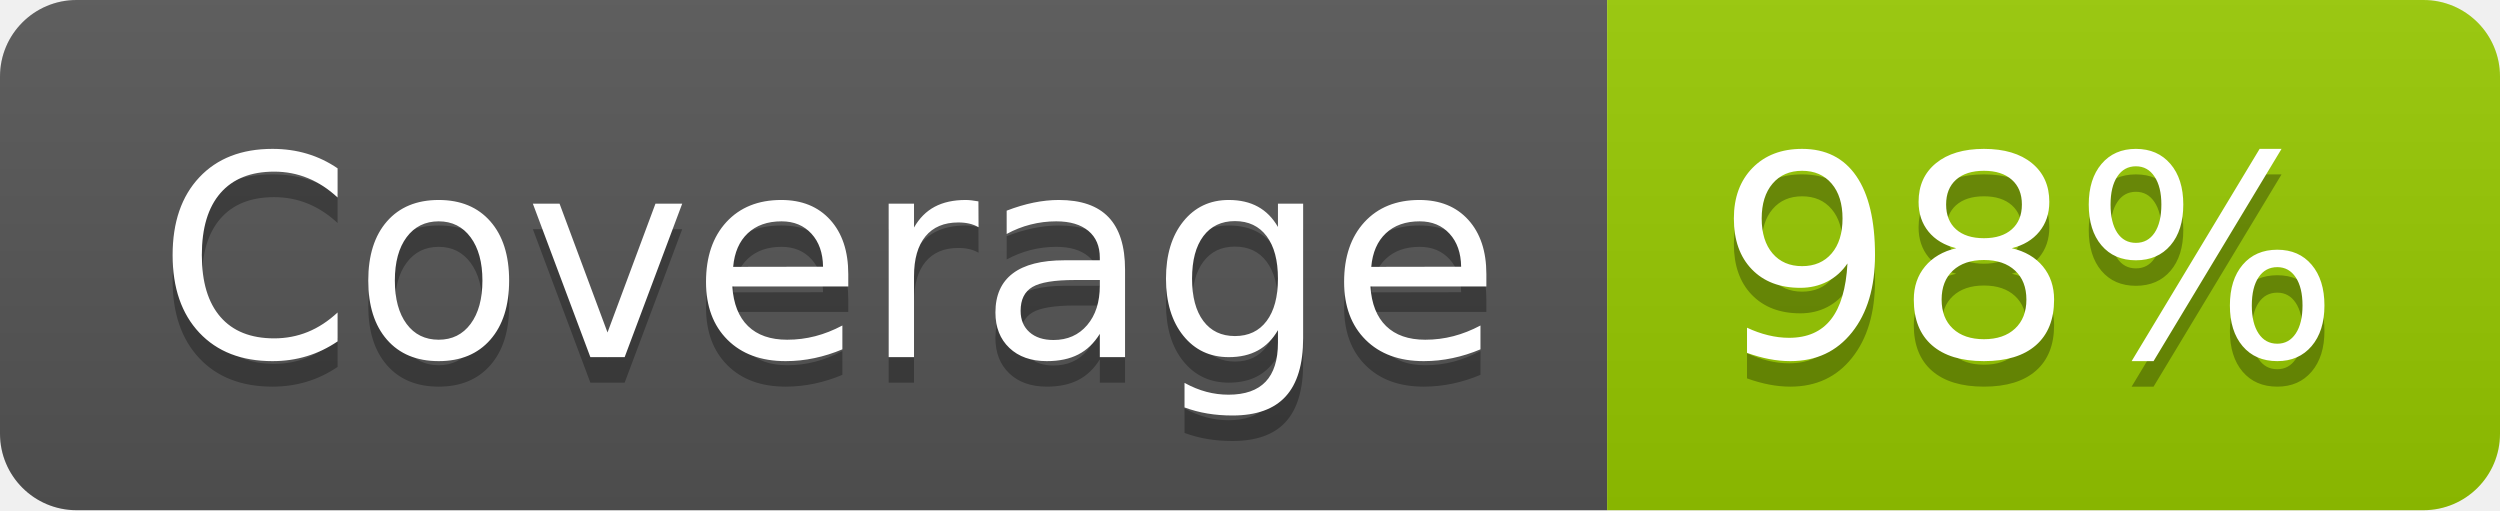
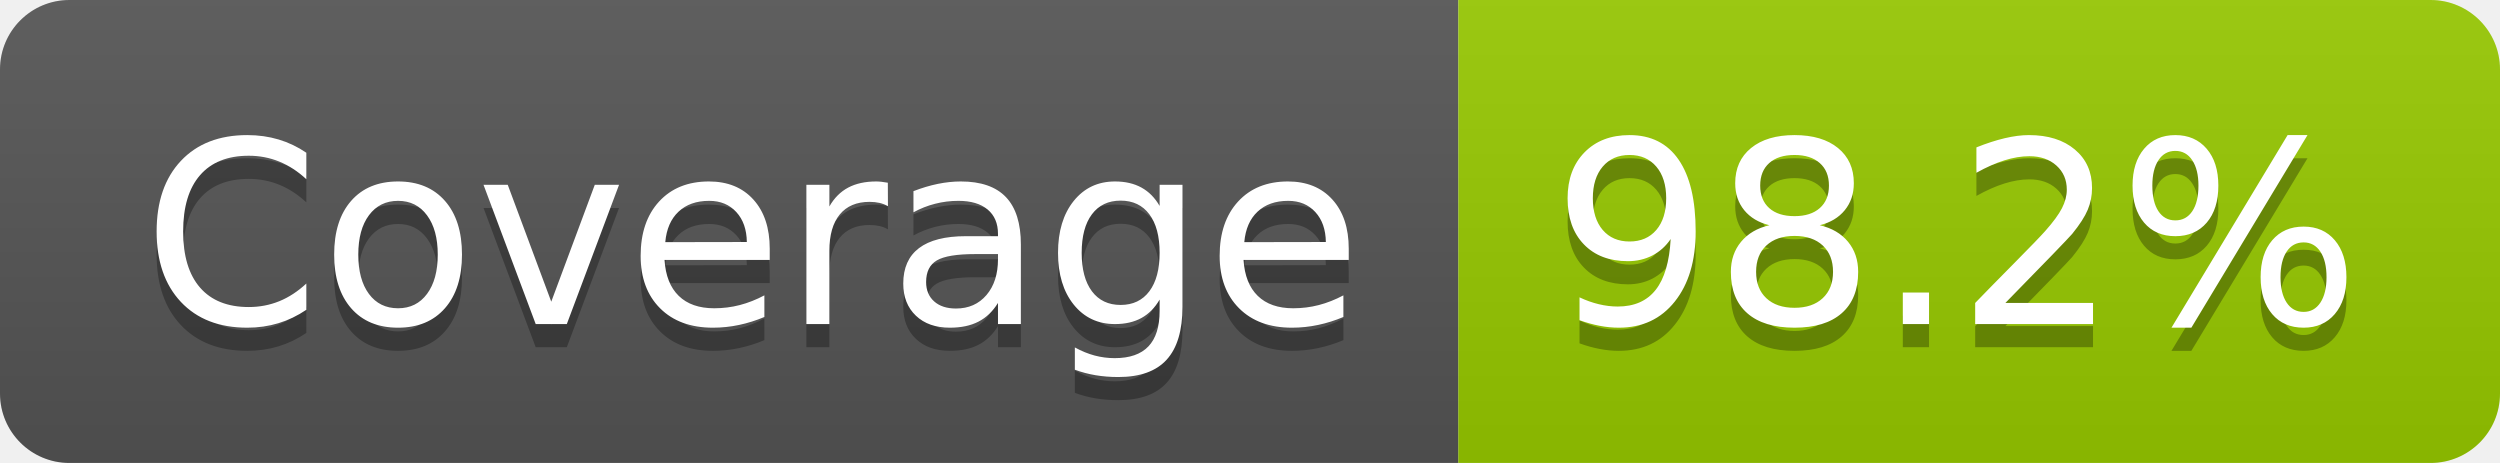
- <svg xmlns="http://www.w3.org/2000/svg" width="98" height="20" role="img" aria-label="Coverage: 98%">
+ <svg xmlns="http://www.w3.org/2000/svg" width="108" height="20" role="img" aria-label="Coverage: 98.2%">
  <linearGradient id="s" x2="0" y2="100%">
    <stop offset="0" stop-color="#bbb" stop-opacity=".1" />
    <stop offset="1" stop-opacity=".1" />
  </linearGradient>
  <clipPath id="r">
-     <rect width="98" height="20" rx="3" fill="#fff" />
+     <rect width="108" height="20" rx="3" fill="#fff" />
  </clipPath>
  <g clip-path="url(#r)">
    <rect width="63" height="20" fill="#555" />
-     <rect x="63" width="35" height="20" fill="#97ca00" />
-     <rect width="98" height="20" fill="url(#s)" />
+     <rect x="63" width="45" height="20" fill="#97ca00" />
+     <rect width="108" height="20" fill="url(#s)" />
  </g>
  <g fill="#fff" text-anchor="middle" font-family="Verdana,Geneva,DejaVu Sans,sans-serif" text-rendering="geometricPrecision" font-size="110">
    <text aria-hidden="true" x="325" y="150" fill="#010101" fill-opacity=".3" transform="scale(.1)" textLength="527">Coverage</text>
    <text x="325" y="140" transform="scale(.1)" fill="#fff" textLength="527">Coverage</text>
-     <text aria-hidden="true" x="795" y="150" fill="#010101" fill-opacity=".3" transform="scale(.1)" textLength="245">98%</text>
-     <text x="795" y="140" transform="scale(.1)" fill="#fff" textLength="245">98%</text>
+     <text aria-hidden="true" x="845" y="150" fill="#010101" fill-opacity=".3" transform="scale(.1)" textLength="350">98.2%</text>
+     <text x="845" y="140" transform="scale(.1)" fill="#fff" textLength="350">98.2%</text>
  </g>
</svg>
